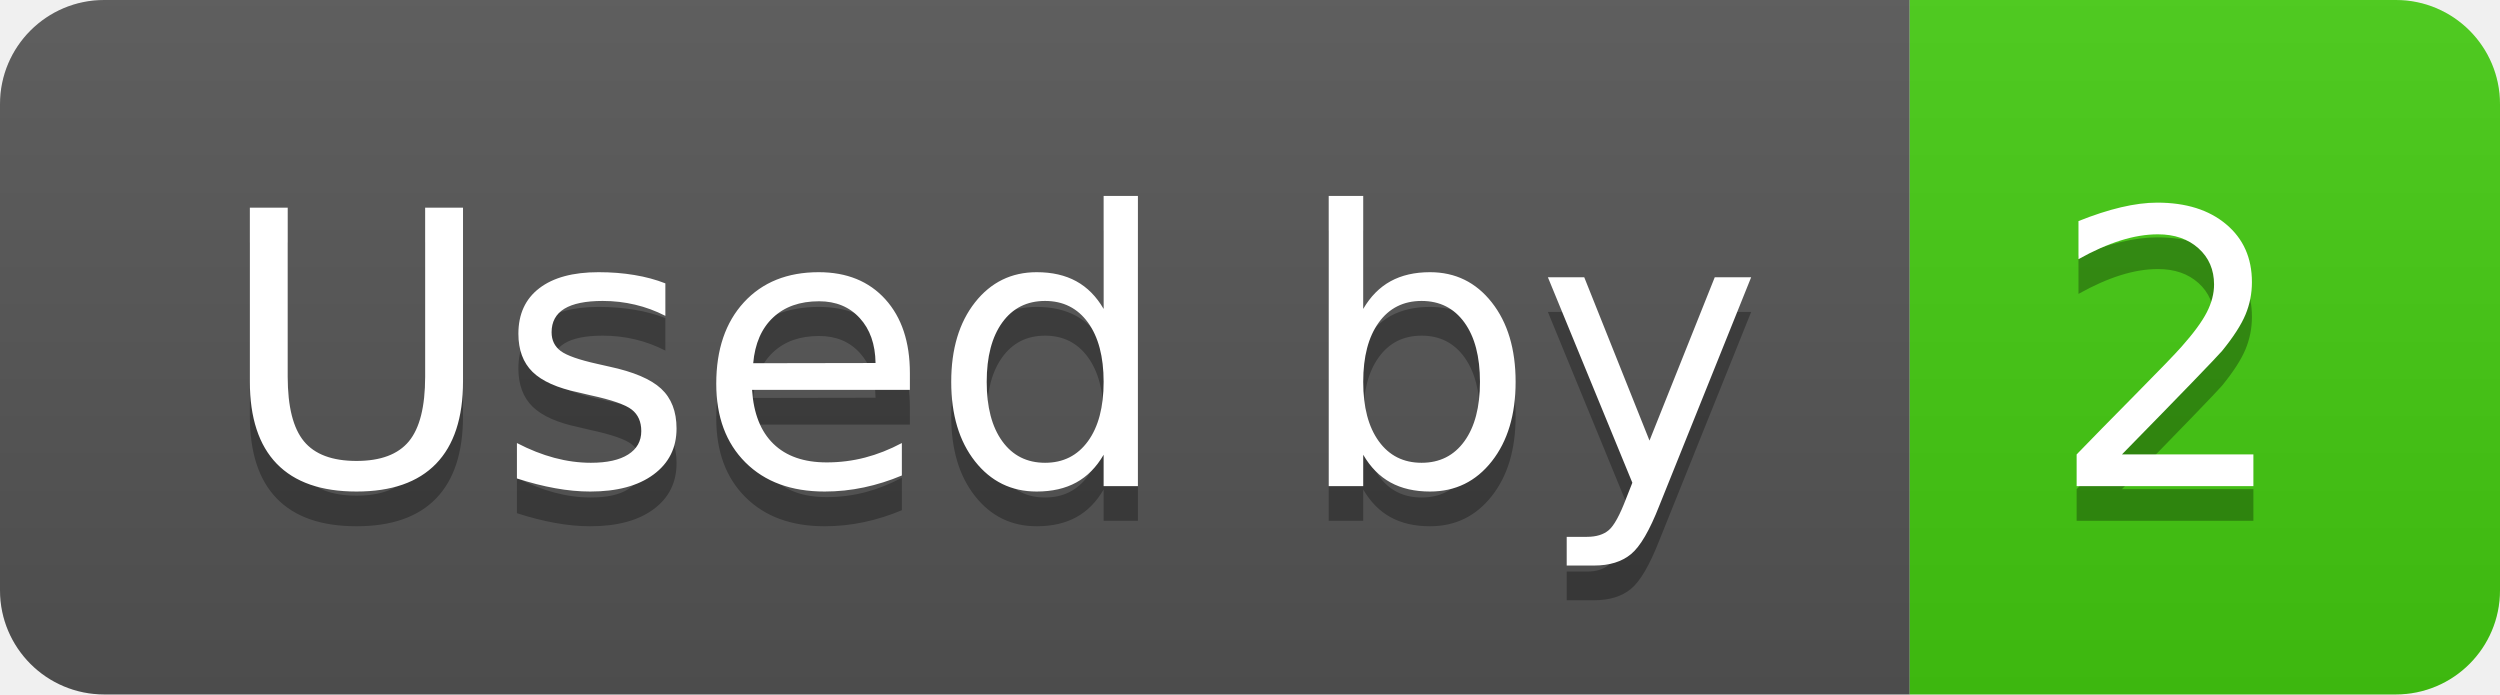
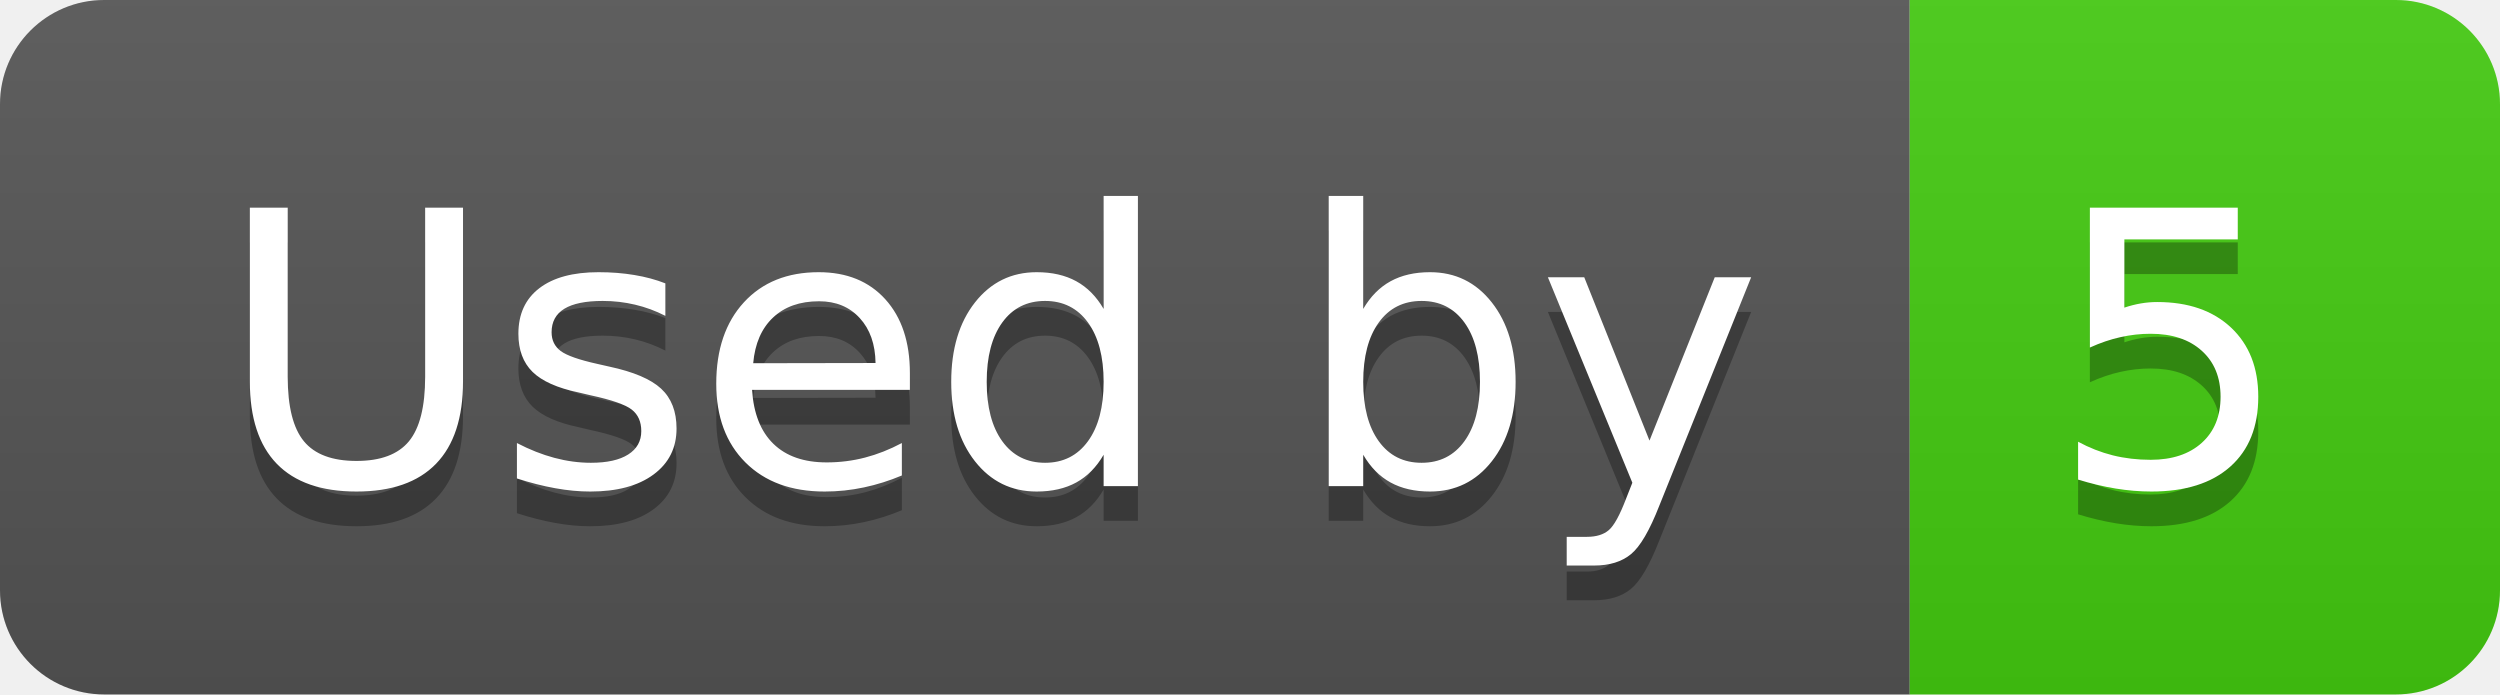
- <svg xmlns="http://www.w3.org/2000/svg" width="72" height="20" role="img" aria-label="Used by: 2">
+ <svg xmlns="http://www.w3.org/2000/svg" width="72" height="20" role="img" aria-label="Used by: 5">
  <linearGradient id="s" x2="0" y2="100%">
    <stop offset="0" stop-color="#bbb" stop-opacity=".1" />
    <stop offset="1" stop-opacity=".1" />
  </linearGradient>
  <clipPath id="r">
    <rect width="72" height="20" rx="3" fill="#fff" />
  </clipPath>
  <g clip-path="url(#r)">
    <rect width="55" height="20" fill="#555" />
    <rect x="55" width="17" height="20" fill="#4c1" />
    <rect width="72" height="20" fill="url(#s)" />
  </g>
  <g fill="#fff" text-anchor="middle" font-family="Verdana,Geneva,DejaVu Sans,sans-serif" text-rendering="geometricPrecision" font-size="110">
    <text aria-hidden="true" x="285" y="150" fill="#010101" fill-opacity=".3" transform="scale(.1)" textLength="450">Used by</text>
    <text x="285" y="140" transform="scale(.1)" fill="#fff" textLength="450">Used by</text>
-     <text aria-hidden="true" x="625" y="150" fill="#010101" fill-opacity=".3" transform="scale(.1)" textLength="70">2</text>
-     <text x="625" y="140" transform="scale(.1)" fill="#fff" textLength="70">2</text>
+     <text aria-hidden="true" x="625" y="150" fill="#010101" fill-opacity=".3" transform="scale(.1)" textLength="70">5</text>
+     <text x="625" y="140" transform="scale(.1)" fill="#fff" textLength="70">5</text>
  </g>
</svg>
